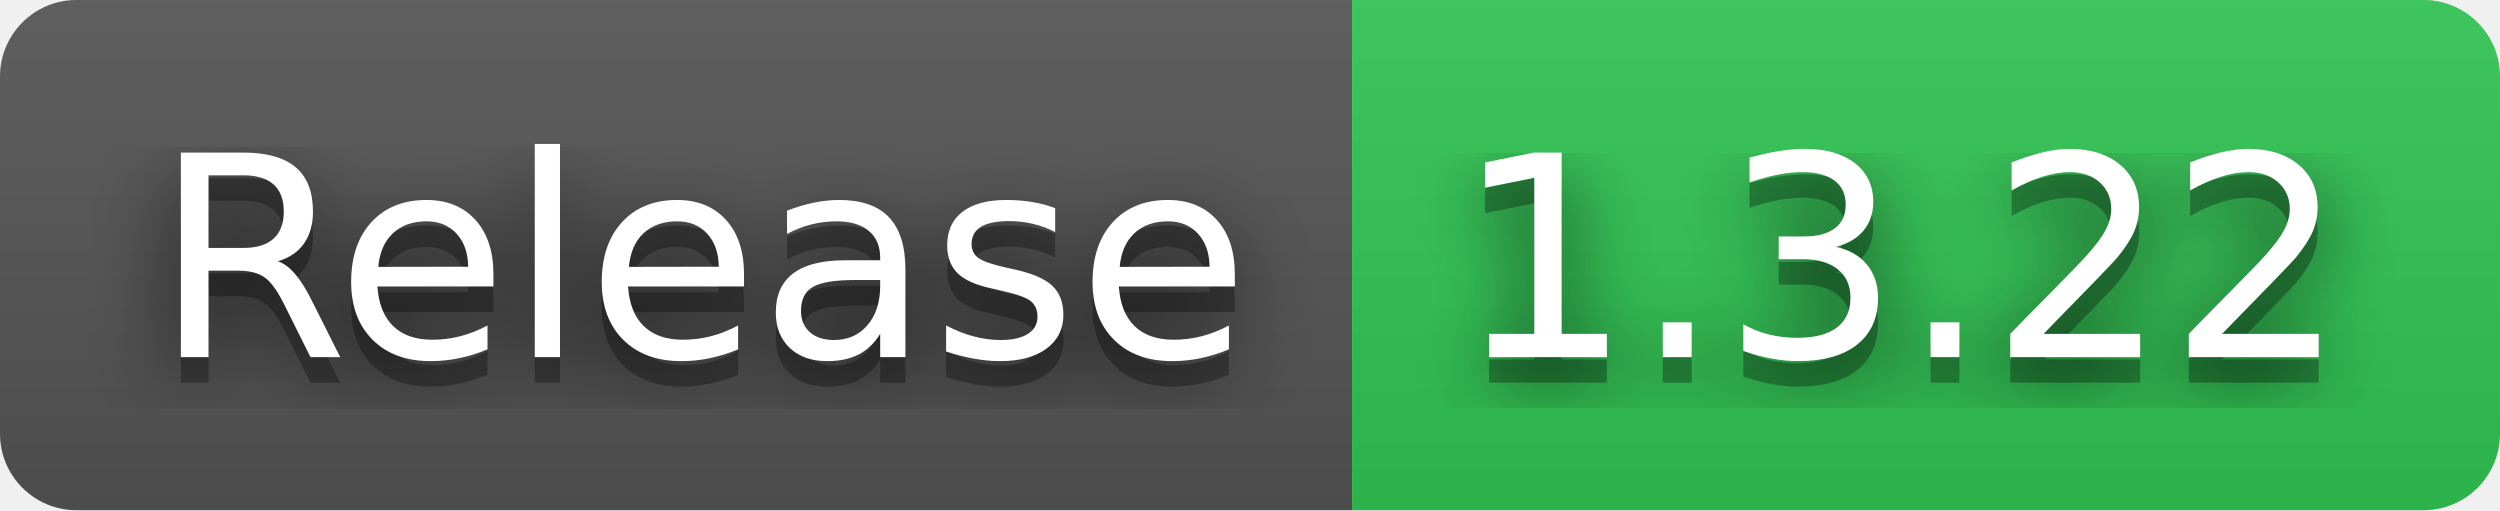
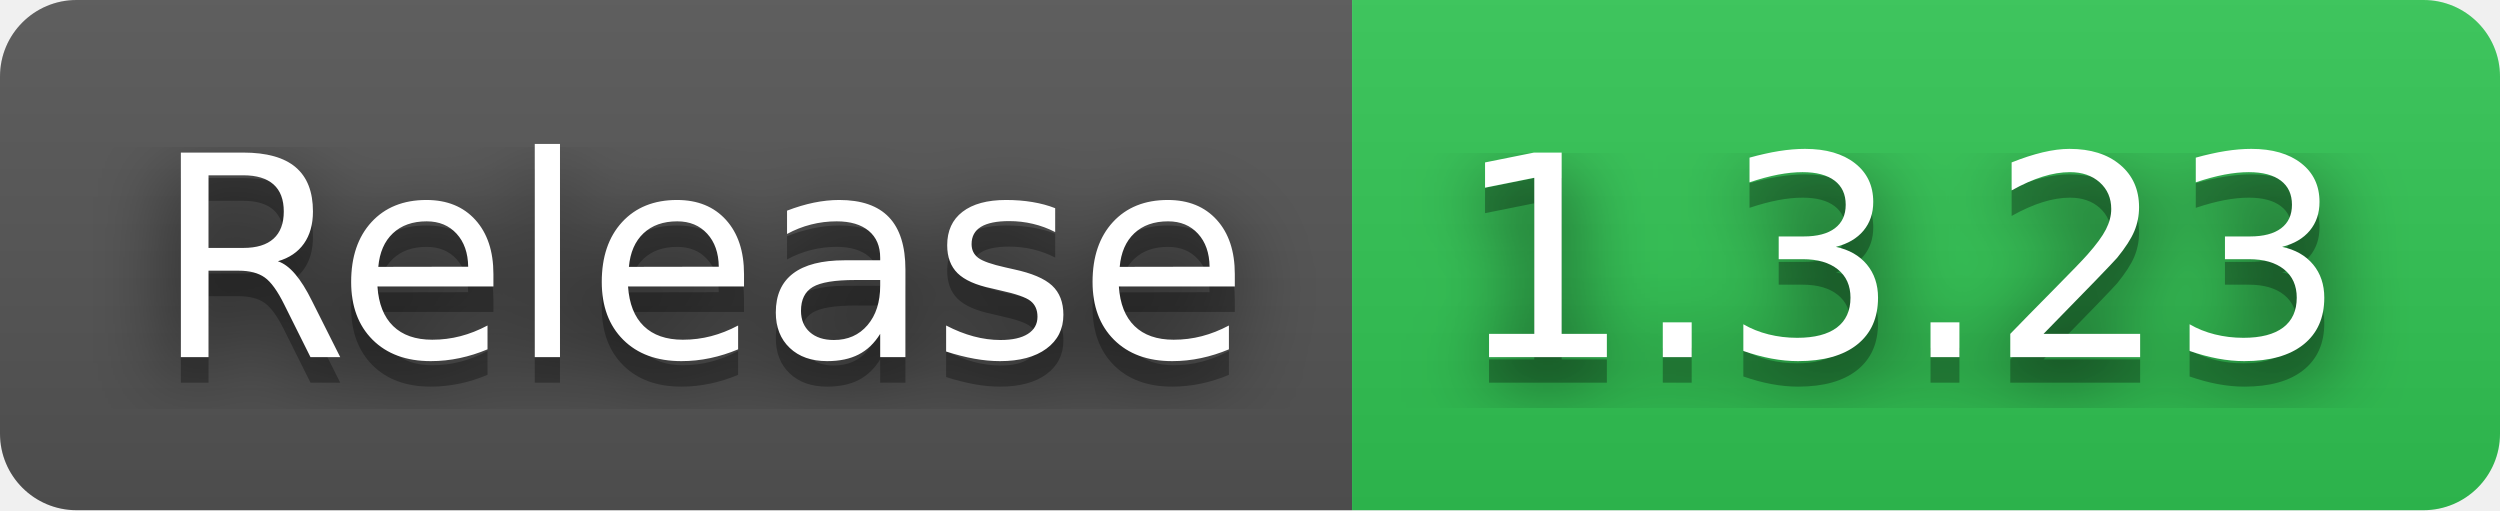
- <svg xmlns="http://www.w3.org/2000/svg" width="98" height="20" role="img" aria-label="Release: 1.3.22">
+ <svg xmlns="http://www.w3.org/2000/svg" width="98" height="20" role="img" aria-label="Release: 1.3.23">
  <filter id="blur">
    <feGaussianBlur stdDeviation="16" />
  </filter>
  <linearGradient id="s" x2="0" y2="100%">
    <stop offset="0" stop-color="#bbb" stop-opacity=".1" />
    <stop offset="1" stop-opacity=".1" />
  </linearGradient>
  <clipPath id="r">
    <rect width="98" height="20" rx="3" />
  </clipPath>
  <g clip-path="url(#r)">
    <rect width="53" height="20" fill="#555" />
    <rect x="53" width="45" height="20" fill="#31c653" />
    <rect width="98" height="20" fill="url(#s)" />
  </g>
  <g fill="#fff" text-anchor="middle" font-family="Verdana,Geneva,DejaVu Sans,sans-serif" text-rendering="geometricPrecision" font-size="110">
    <g transform="scale(.1)">
      <g aria-hidden="true" fill="#010101">
        <text x="275" y="150" fill-opacity=".8" filter="url(#blur)" textLength="430">Release</text>
        <text x="275" y="150" fill-opacity=".3" textLength="430">Release</text>
      </g>
      <text x="275" y="140" textLength="430">Release</text>
    </g>
    <g transform="scale(.1)">
      <g aria-hidden="true" fill="#010101">
-         <text x="745" y="150" fill-opacity=".8" filter="url(#blur)" textLength="350">1.3.22</text>
-         <text x="745" y="150" fill-opacity=".3" textLength="350">1.3.22</text>
+         <text x="745" y="150" fill-opacity=".8" filter="url(#blur)" textLength="350">1.3.23</text>
+         <text x="745" y="150" fill-opacity=".3" textLength="350">1.3.23</text>
      </g>
-       <text x="745" y="140" textLength="350">1.3.22</text>
+       <text x="745" y="140" textLength="350">1.3.23</text>
    </g>
  </g>
</svg>
